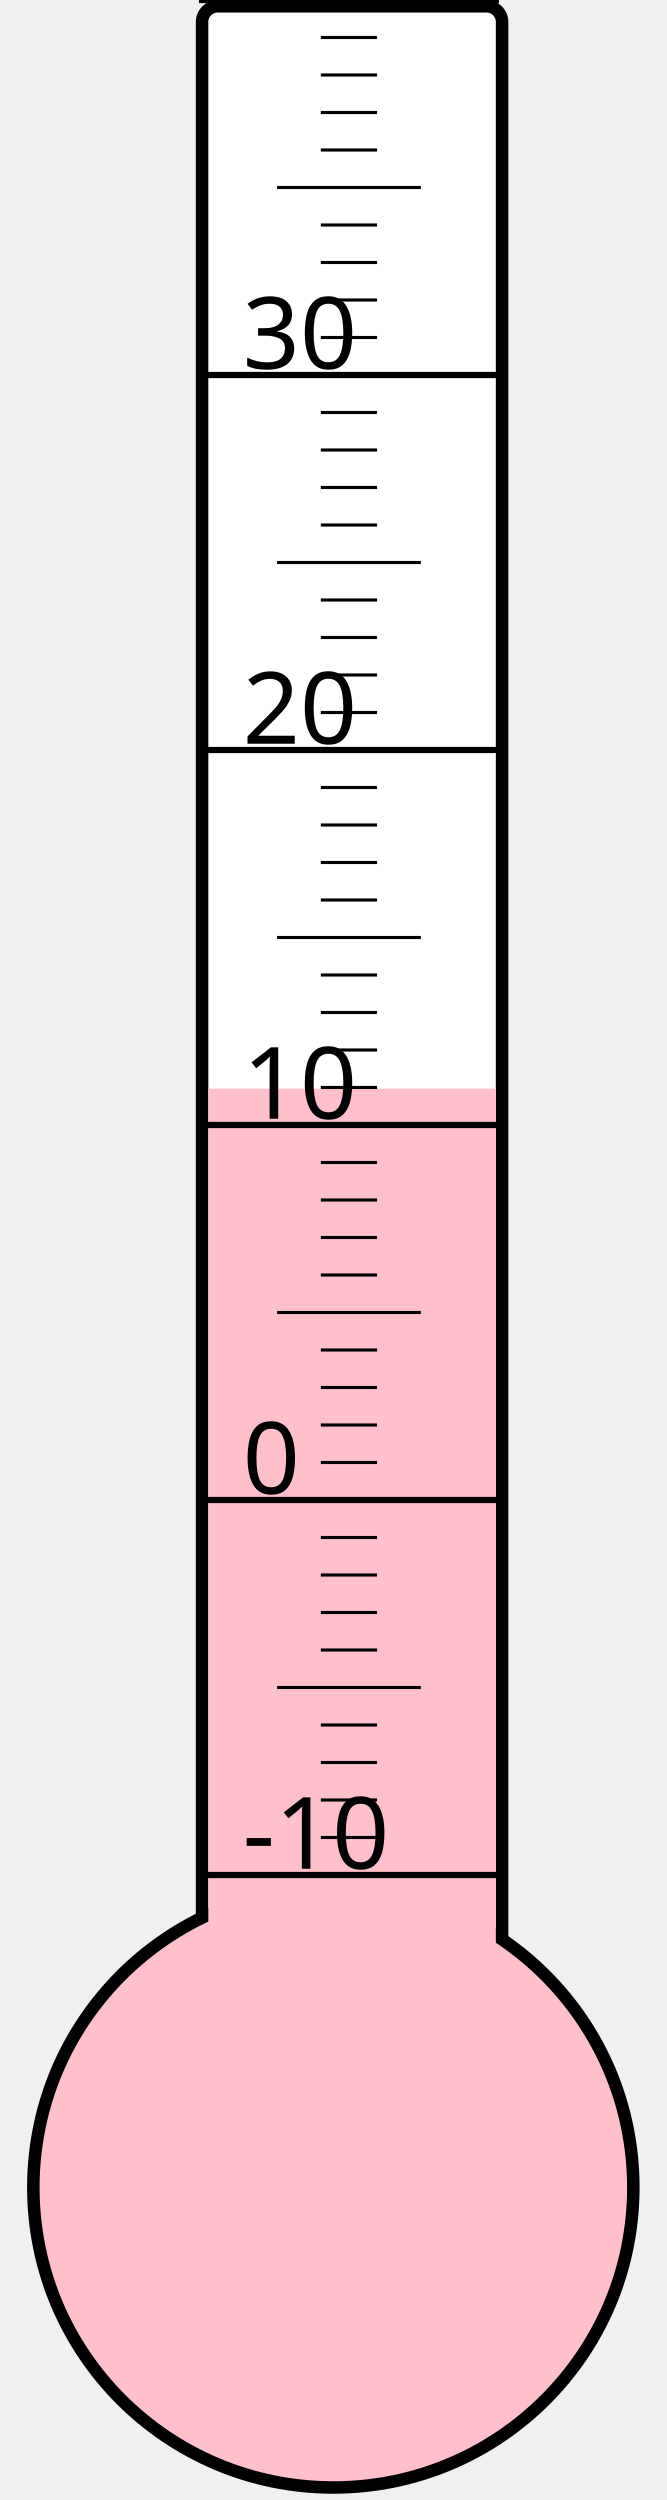
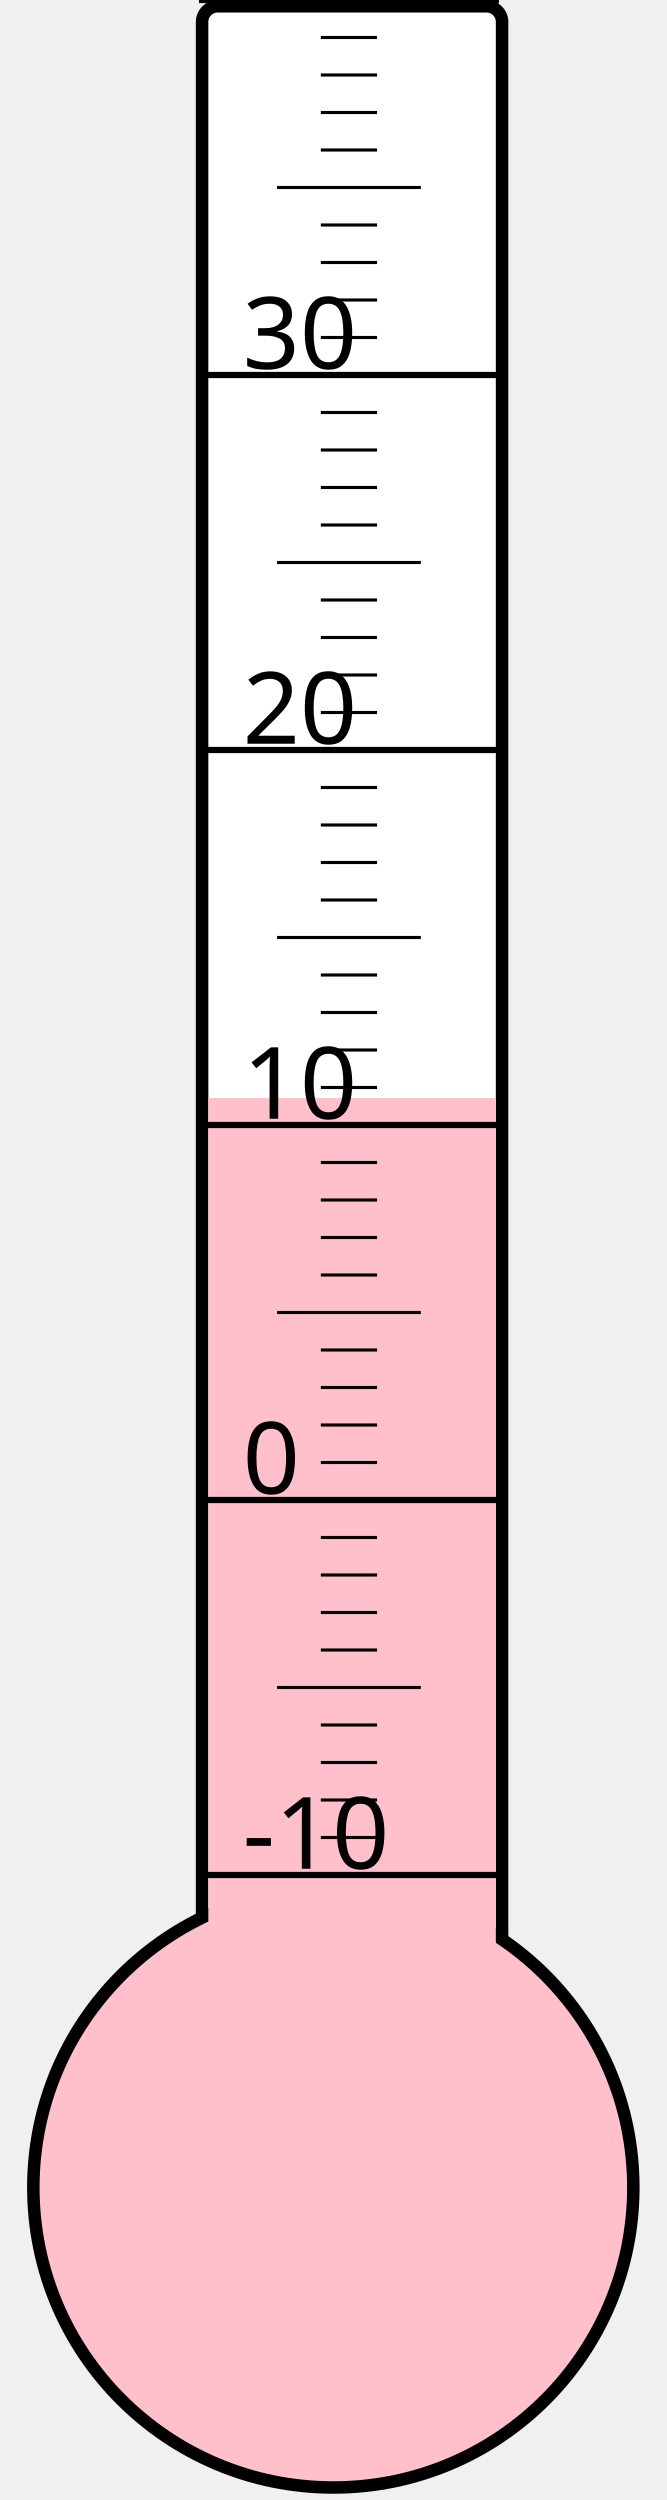
<svg xmlns="http://www.w3.org/2000/svg" width="40px" height="150px" viewBox="0 0 200 800">
  <rect width="200" height="800" x="0" y="0" style="fill: #ffffeb; fill-opacity: 0;" />
  <rect width="96" height="680" x="58" y="2" rx="5" ry="5" style="fill: white; fill-opacity: 1; stroke: black; stroke-width: 4;" />
  <circle cx="100" cy="700" r="96" style="fill: pink; stroke: black; stroke-width: 4;" />
-   <rect width="92" height="351.625" x="60" y="348.375" style="fill: pink; fill-opacity: 1; stroke-width: 0;" />
+   <rect width="92" height="348.625" x="60" y="351.375" style="fill: pink; fill-opacity: 1; stroke-width: 0;" />
  <text x="71" y="598" style="font-family: sans-serif; font-size: 24pt;">-10</text>
  <text x="71" y="478" style="font-family: sans-serif; font-size: 24pt;">0</text>
  <text x="71" y="358" style="font-family: sans-serif; font-size: 24pt;">10</text>
  <text x="71" y="238" style="font-family: sans-serif; font-size: 24pt;">20</text>
  <text x="71" y="118" style="font-family: sans-serif; font-size: 24pt;">30</text>
  <g style="stroke: black;">
    <line x1="57" y1="600" x2="153" y2="600" style="stroke-width: 2;" />
    <line x1="96" y1="588" x2="114" y2="588" style="stroke-width: 1;" />
    <line x1="96" y1="576" x2="114" y2="576" style="stroke-width: 1;" />
    <line x1="96" y1="564" x2="114" y2="564" style="stroke-width: 1;" />
    <line x1="96" y1="552" x2="114" y2="552" style="stroke-width: 1;" />
    <line x1="82" y1="540" x2="128" y2="540" style="stroke-width: 1;" />
    <line x1="96" y1="528" x2="114" y2="528" style="stroke-width: 1;" />
    <line x1="96" y1="516" x2="114" y2="516" style="stroke-width: 1;" />
    <line x1="96" y1="504" x2="114" y2="504" style="stroke-width: 1;" />
    <line x1="96" y1="492" x2="114" y2="492" style="stroke-width: 1;" />
    <line x1="57" y1="480" x2="153" y2="480" style="stroke-width: 2;" />
    <line x1="96" y1="468" x2="114" y2="468" style="stroke-width: 1;" />
    <line x1="96" y1="456" x2="114" y2="456" style="stroke-width: 1;" />
    <line x1="96" y1="444" x2="114" y2="444" style="stroke-width: 1;" />
    <line x1="96" y1="432" x2="114" y2="432" style="stroke-width: 1;" />
    <line x1="82" y1="420" x2="128" y2="420" style="stroke-width: 1;" />
    <line x1="96" y1="408" x2="114" y2="408" style="stroke-width: 1;" />
    <line x1="96" y1="396" x2="114" y2="396" style="stroke-width: 1;" />
    <line x1="96" y1="384" x2="114" y2="384" style="stroke-width: 1;" />
    <line x1="96" y1="372" x2="114" y2="372" style="stroke-width: 1;" />
    <line x1="57" y1="360" x2="153" y2="360" style="stroke-width: 2;" />
    <line x1="96" y1="348" x2="114" y2="348" style="stroke-width: 1;" />
    <line x1="96" y1="336" x2="114" y2="336" style="stroke-width: 1;" />
    <line x1="96" y1="324" x2="114" y2="324" style="stroke-width: 1;" />
    <line x1="96" y1="312" x2="114" y2="312" style="stroke-width: 1;" />
    <line x1="82" y1="300" x2="128" y2="300" style="stroke-width: 1;" />
    <line x1="96" y1="288" x2="114" y2="288" style="stroke-width: 1;" />
    <line x1="96" y1="276" x2="114" y2="276" style="stroke-width: 1;" />
    <line x1="96" y1="264" x2="114" y2="264" style="stroke-width: 1;" />
    <line x1="96" y1="252" x2="114" y2="252" style="stroke-width: 1;" />
    <line x1="57" y1="240" x2="153" y2="240" style="stroke-width: 2;" />
    <line x1="96" y1="228" x2="114" y2="228" style="stroke-width: 1;" />
    <line x1="96" y1="216" x2="114" y2="216" style="stroke-width: 1;" />
    <line x1="96" y1="204" x2="114" y2="204" style="stroke-width: 1;" />
    <line x1="96" y1="192" x2="114" y2="192" style="stroke-width: 1;" />
    <line x1="82" y1="180" x2="128" y2="180" style="stroke-width: 1;" />
    <line x1="96" y1="168" x2="114" y2="168" style="stroke-width: 1;" />
    <line x1="96" y1="156" x2="114" y2="156" style="stroke-width: 1;" />
    <line x1="96" y1="144" x2="114" y2="144" style="stroke-width: 1;" />
    <line x1="96" y1="132" x2="114" y2="132" style="stroke-width: 1;" />
    <line x1="57" y1="120" x2="153" y2="120" style="stroke-width: 2;" />
    <line x1="96" y1="108" x2="114" y2="108" style="stroke-width: 1;" />
    <line x1="96" y1="96" x2="114" y2="96" style="stroke-width: 1;" />
    <line x1="96" y1="84" x2="114" y2="84" style="stroke-width: 1;" />
    <line x1="96" y1="72" x2="114" y2="72" style="stroke-width: 1;" />
    <line x1="82" y1="60" x2="128" y2="60" style="stroke-width: 1;" />
    <line x1="96" y1="48" x2="114" y2="48" style="stroke-width: 1;" />
    <line x1="96" y1="36" x2="114" y2="36" style="stroke-width: 1;" />
    <line x1="96" y1="24" x2="114" y2="24" style="stroke-width: 1;" />
    <line x1="96" y1="12" x2="114" y2="12" style="stroke-width: 1;" />
    <line x1="57" y1="0" x2="153" y2="0" style="stroke-width: 2;" />
  </g>
</svg>
